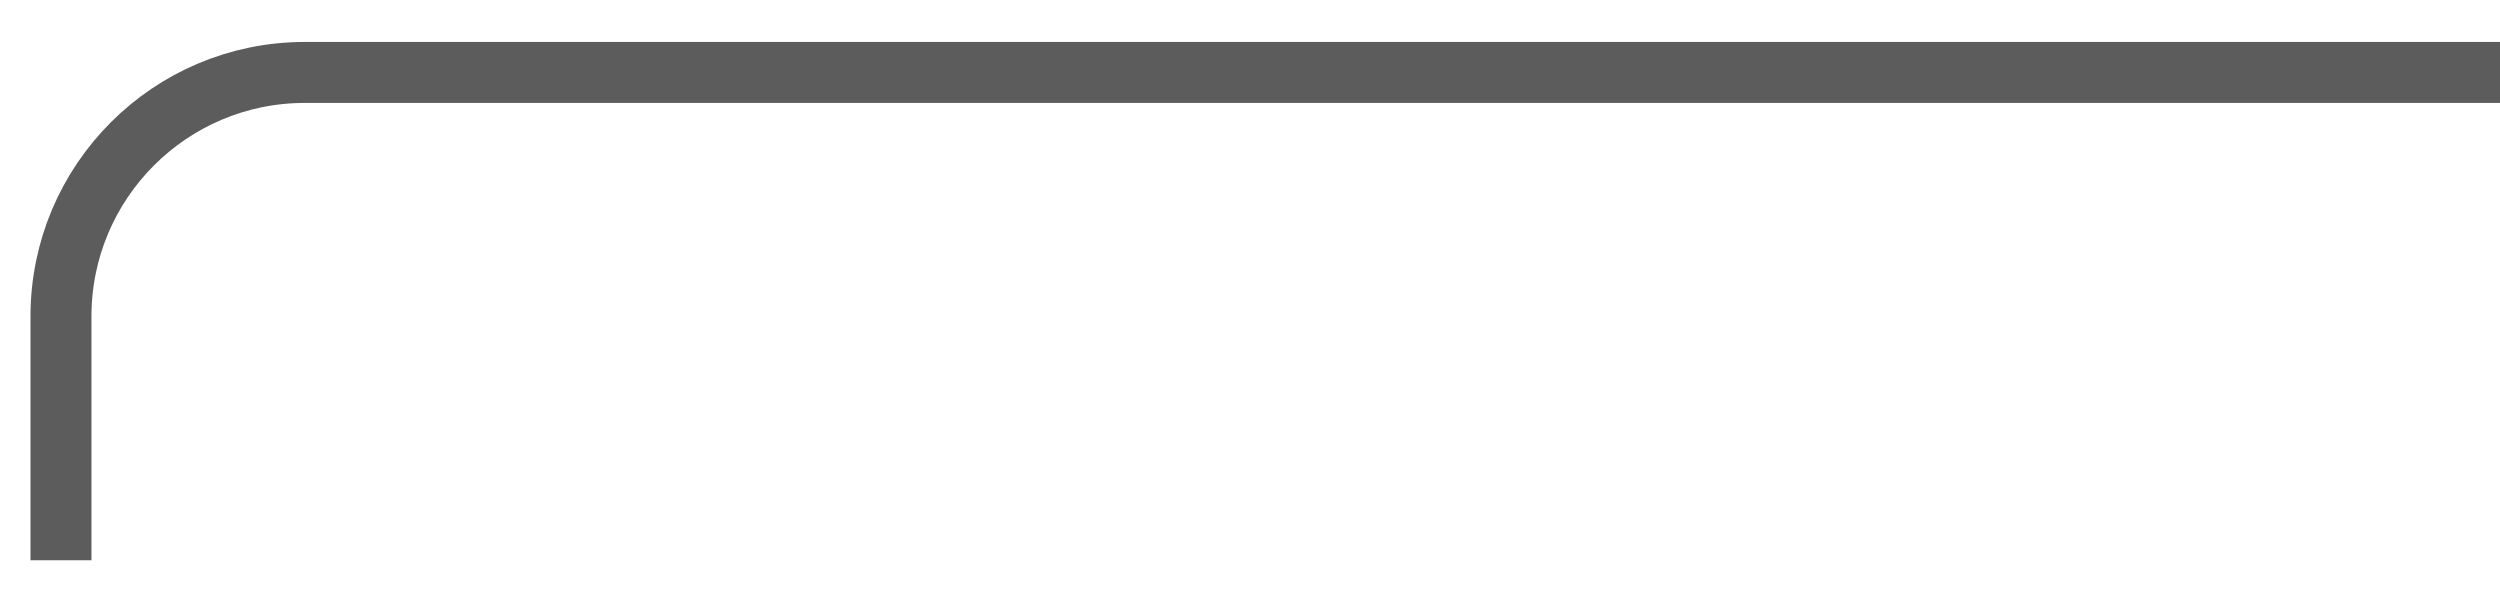
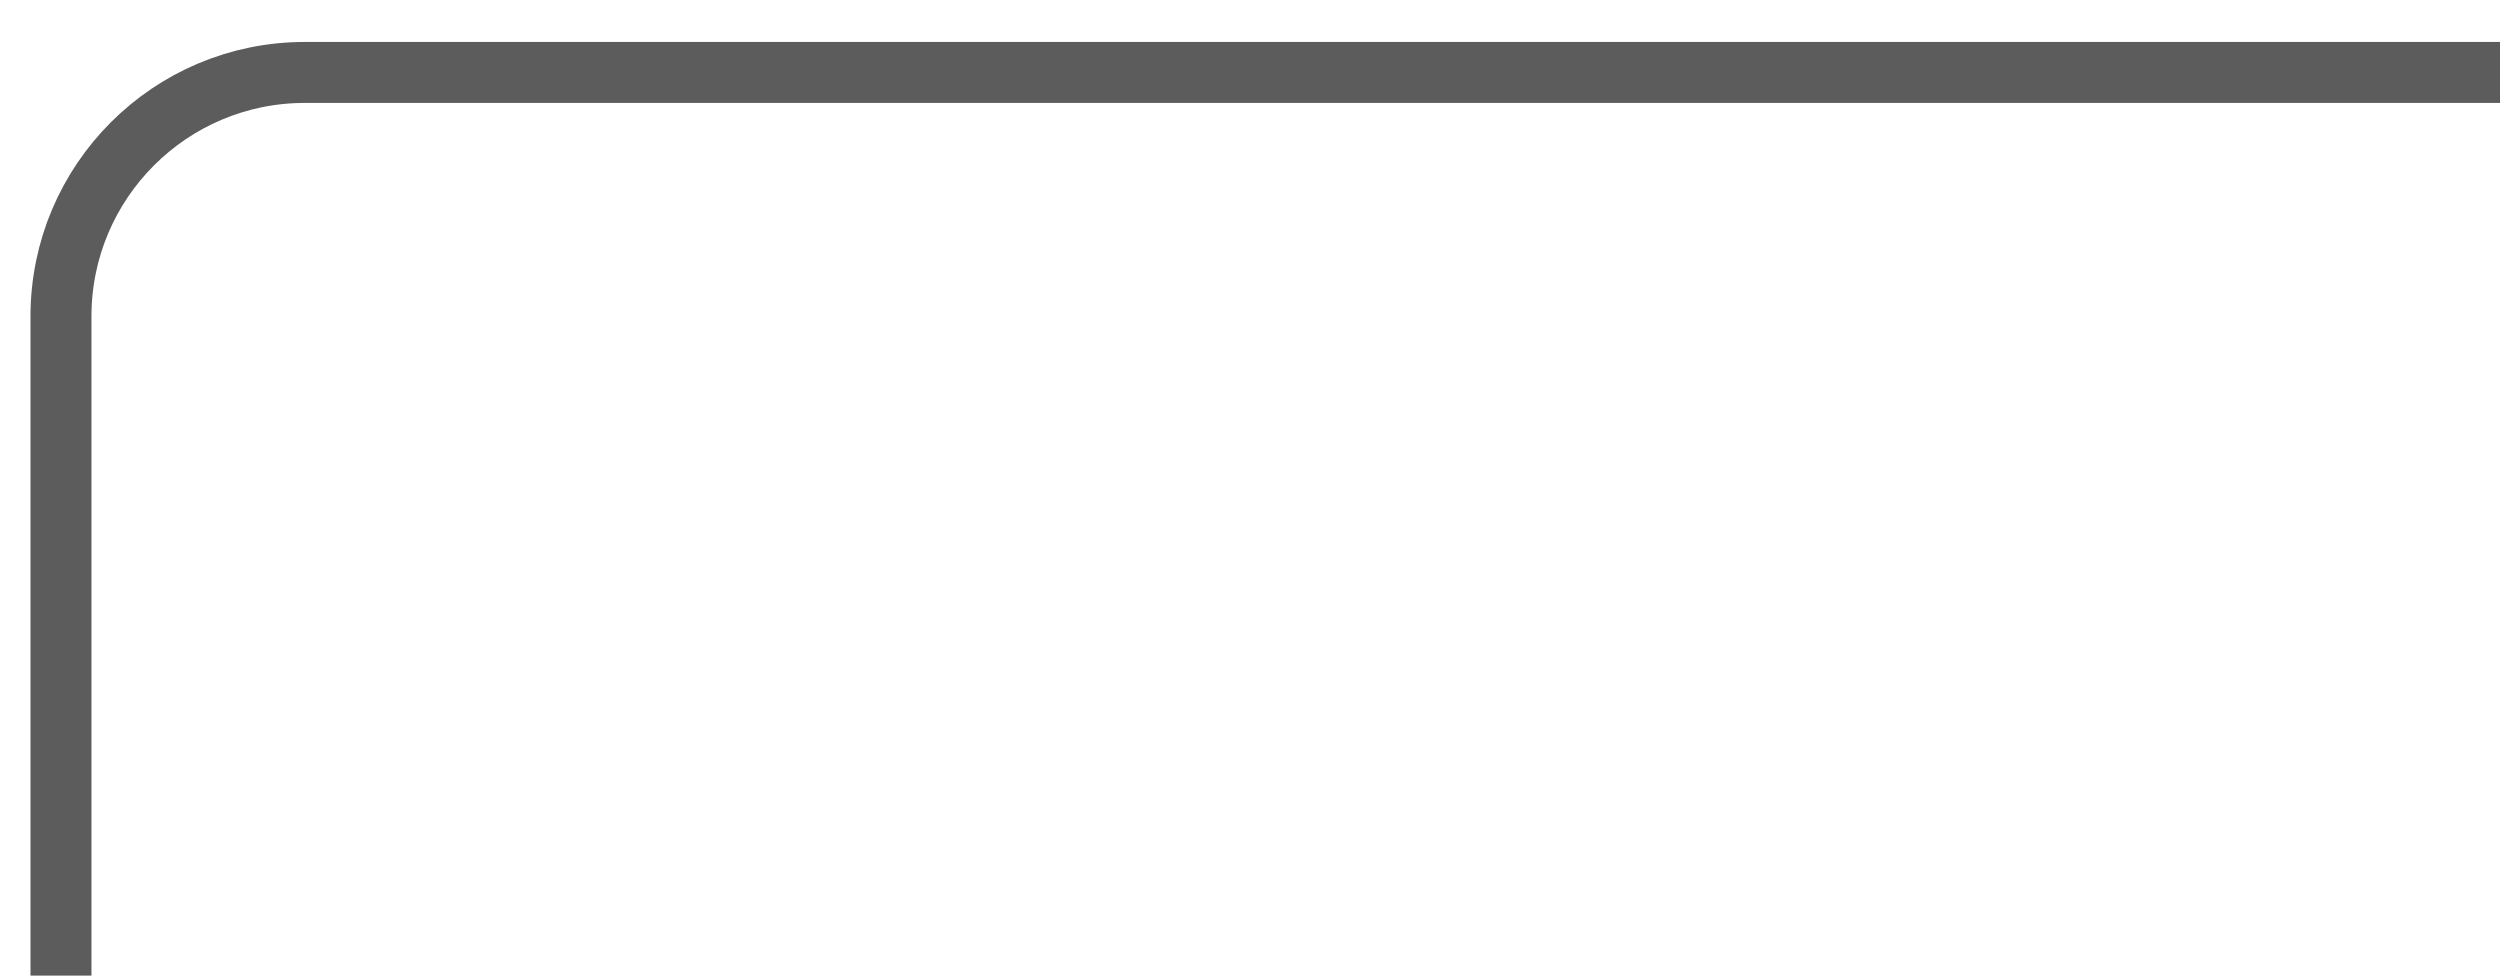
- <svg xmlns="http://www.w3.org/2000/svg" width="41" height="10" viewBox="0 0 41 10" fill="none">
-   <path id="Vector 234" d="M41 1.188H5C2.791 1.188 1 2.978 1 5.188L1 9.188" stroke="#5C5C5C" />
+ <svg xmlns="http://www.w3.org/2000/svg" width="41" height="16" viewBox="0 0 41 16" fill="none">
+   <path id="Vector 234" d="M41 1.188H5C2.791 1.188 1 2.978 1 5.188L1 16" stroke="#5C5C5C" />
</svg>
